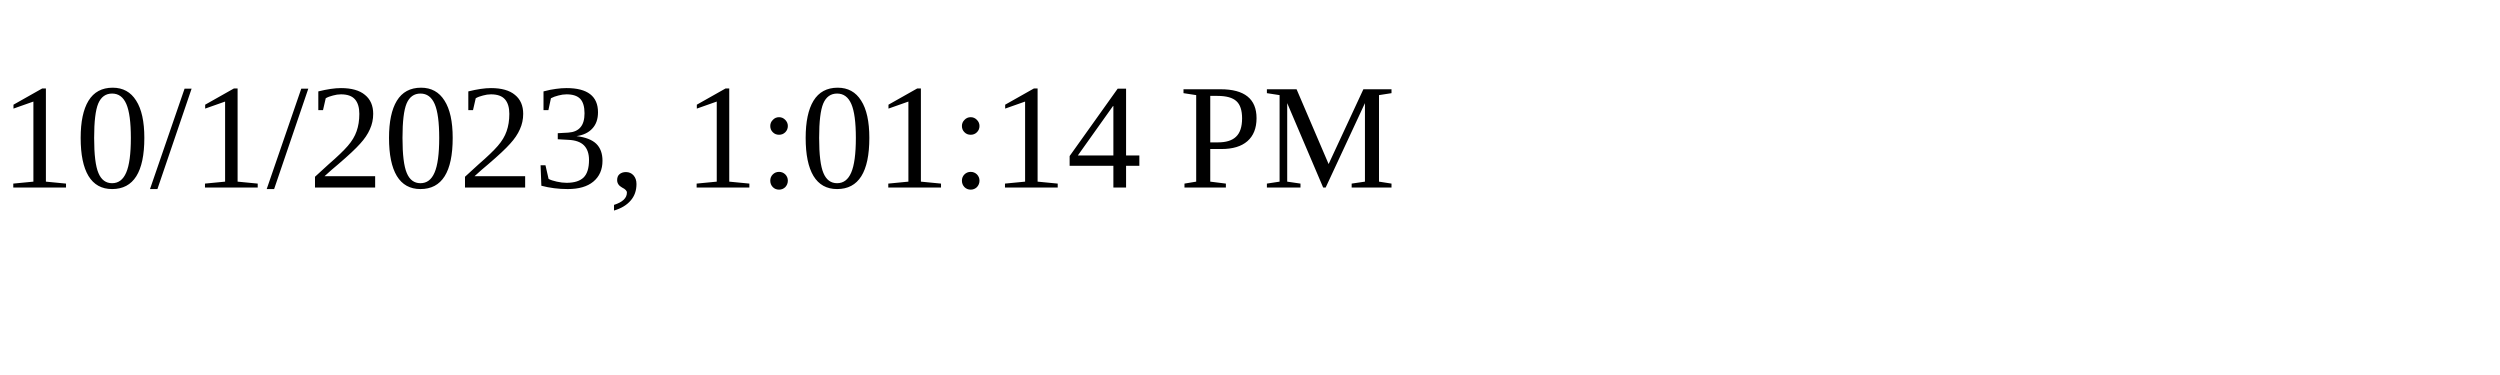
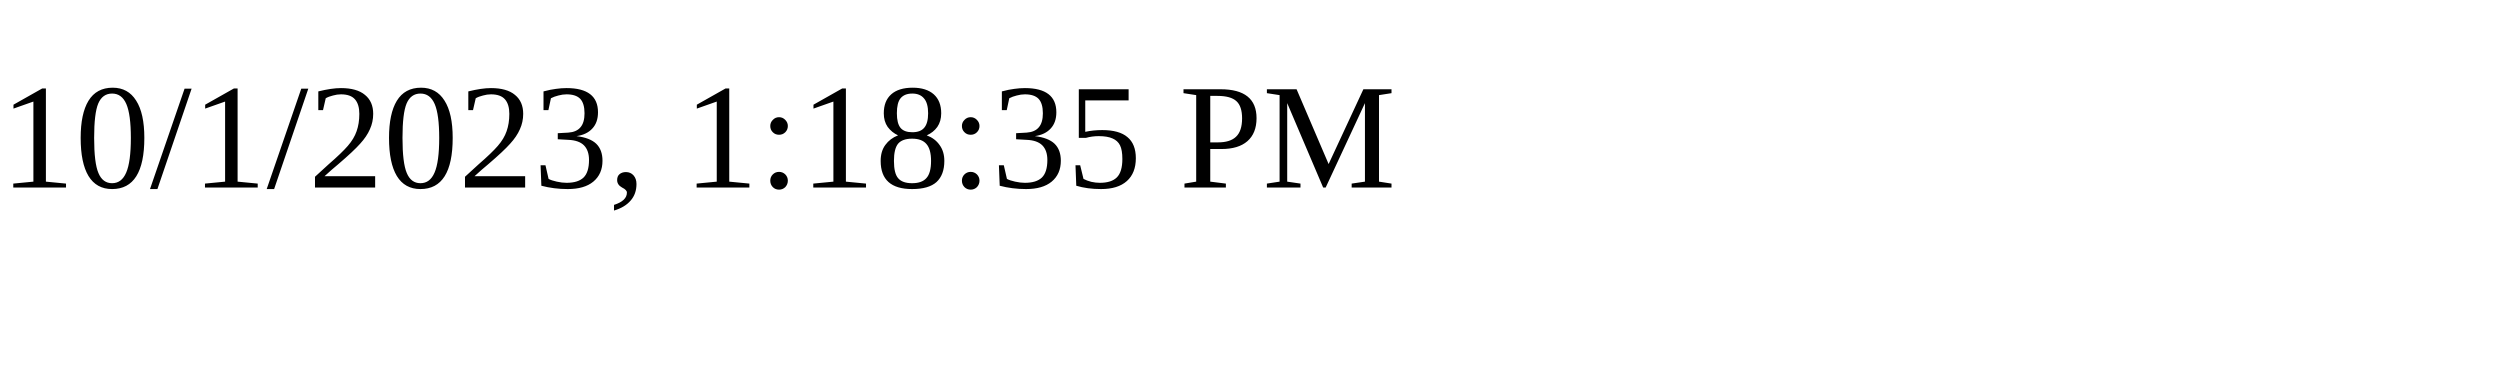
<svg xmlns="http://www.w3.org/2000/svg" height="30" width="200">
-   <text x="0" y="15">10/1/2023, 1:01:14 PM</text>
+   <text x="0" y="15">10/1/2023, 1:18:35 PM</text>
</svg>
